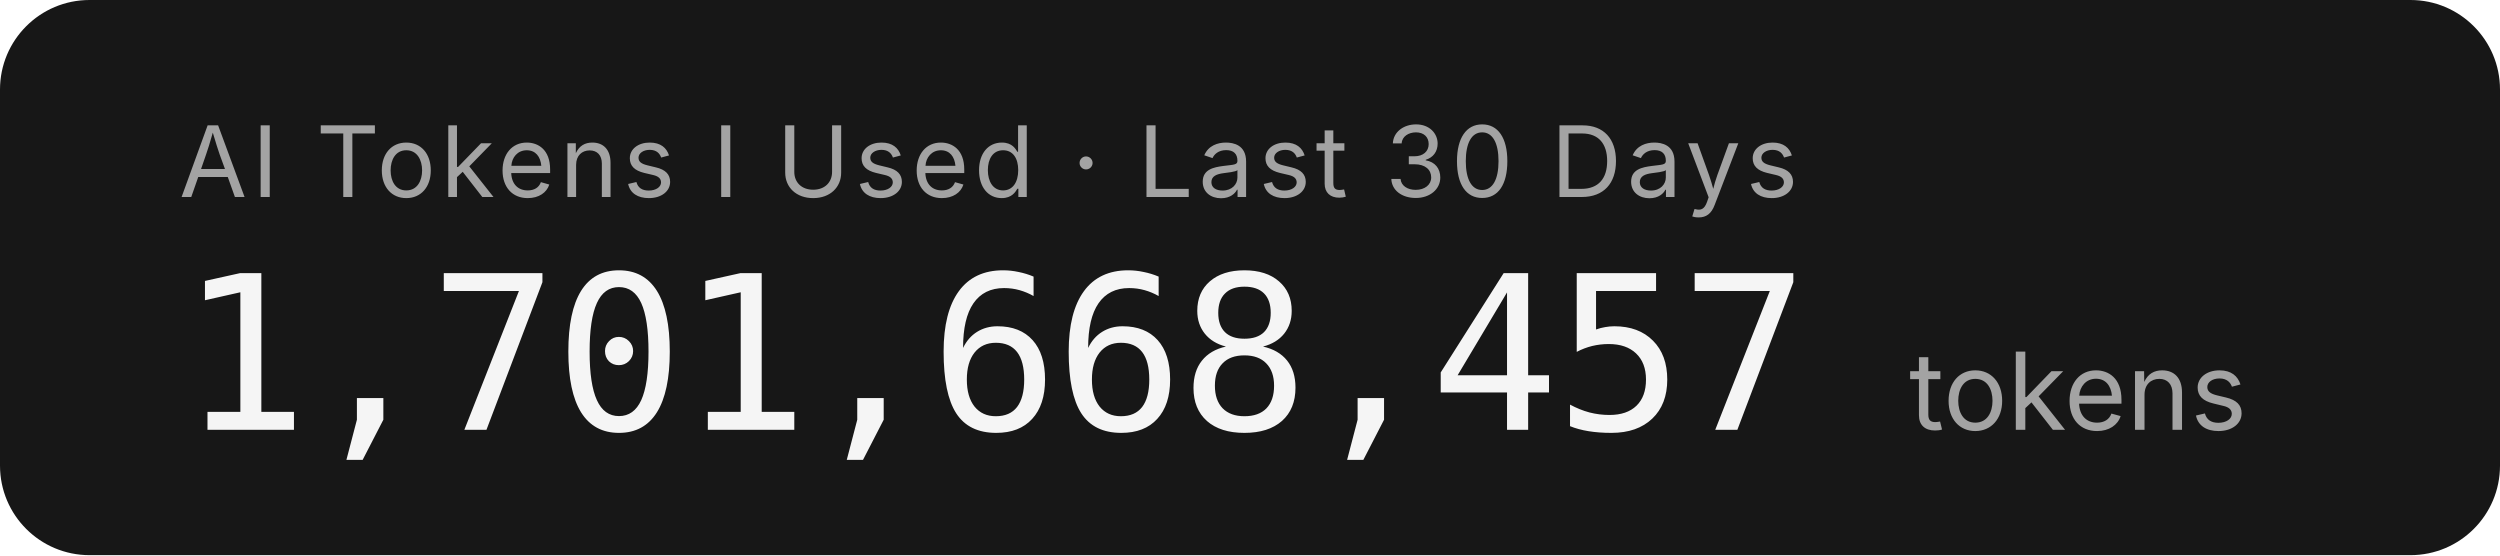
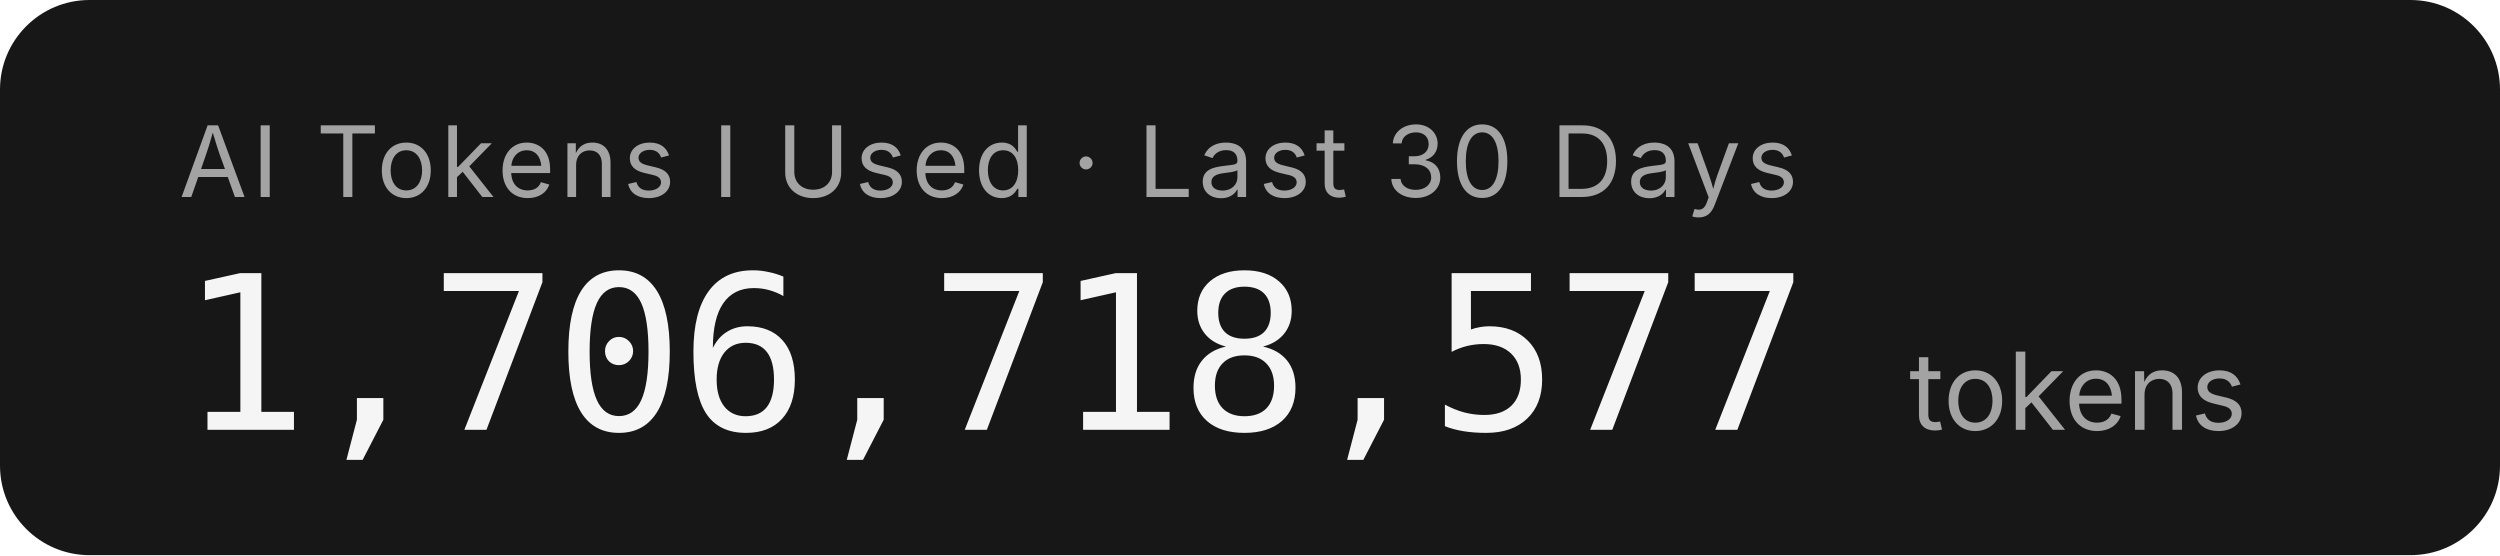
- <svg xmlns="http://www.w3.org/2000/svg" width="279.2" height="62" role="img" aria-label="AI Tokens I Used · Last 30 Days: 1,701,668,457 tokens">
+ <svg xmlns="http://www.w3.org/2000/svg" width="279.2" height="62" role="img" aria-label="AI Tokens I Used · Last 30 Days: 1,706,718,577 tokens">
  <rect width="279.2" height="62" rx="10" fill="#171717" />
  <g font-family="'Inter','SF Pro Display',-apple-system,'Segoe UI',sans-serif">
    <text x="20" y="22" fill="#a3a3a3" font-size="11" letter-spacing="0.05em">AI Tokens I Used · Last 30 Days</text>
-     <text x="20" y="48" fill="#f5f5f5" font-size="24" font-weight="300" font-family="'SF Mono','Cascadia Code','Consolas',monospace" letter-spacing="-0.02em">1,701,668,457</text>
+     <text x="20" y="48" fill="#f5f5f5" font-size="24" font-weight="300" font-family="'SF Mono','Cascadia Code','Consolas',monospace" letter-spacing="-0.02em">1,706,718,577</text>
    <text x="213.2" y="48" fill="#a3a3a3" font-size="12">tokens</text>
  </g>
</svg>
